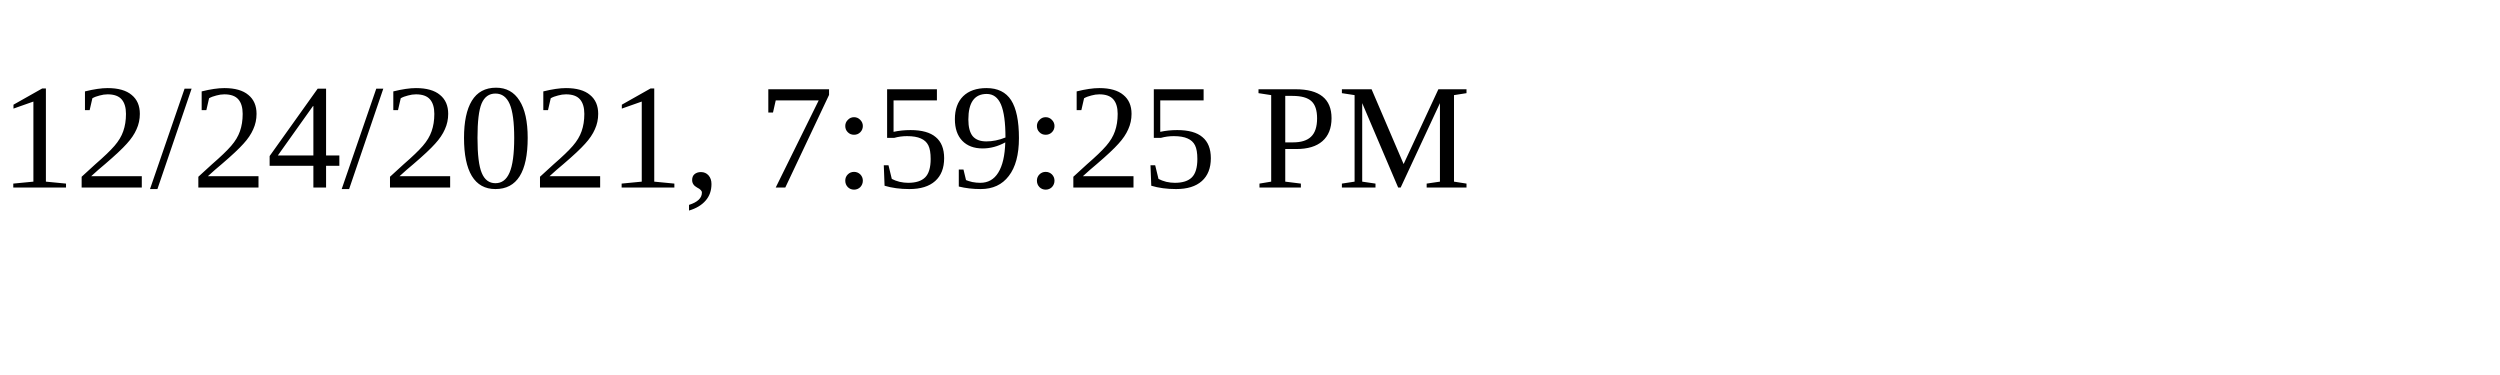
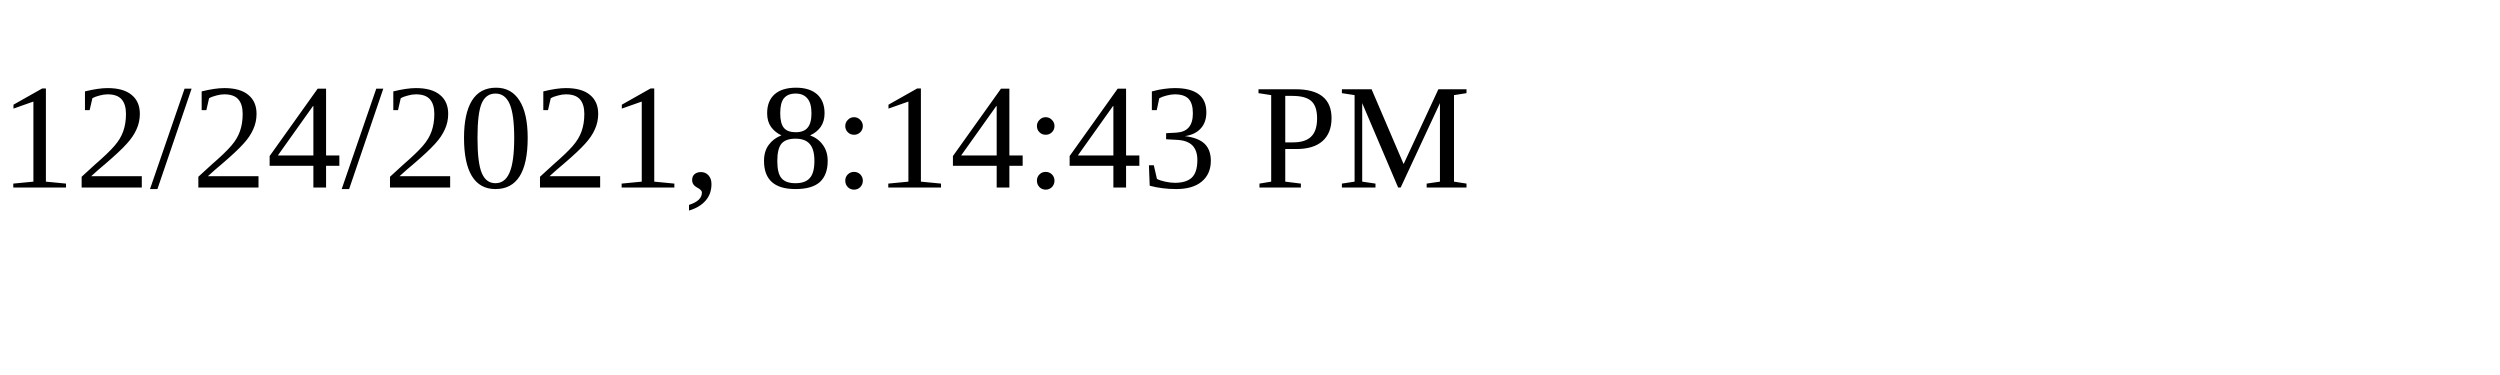
<svg xmlns="http://www.w3.org/2000/svg" height="30" width="200">
-   <text x="0" y="15">12/24/2021, 7:59:25 PM</text>
+   <text x="0" y="15">12/24/2021, 8:14:43 PM</text>
</svg>
